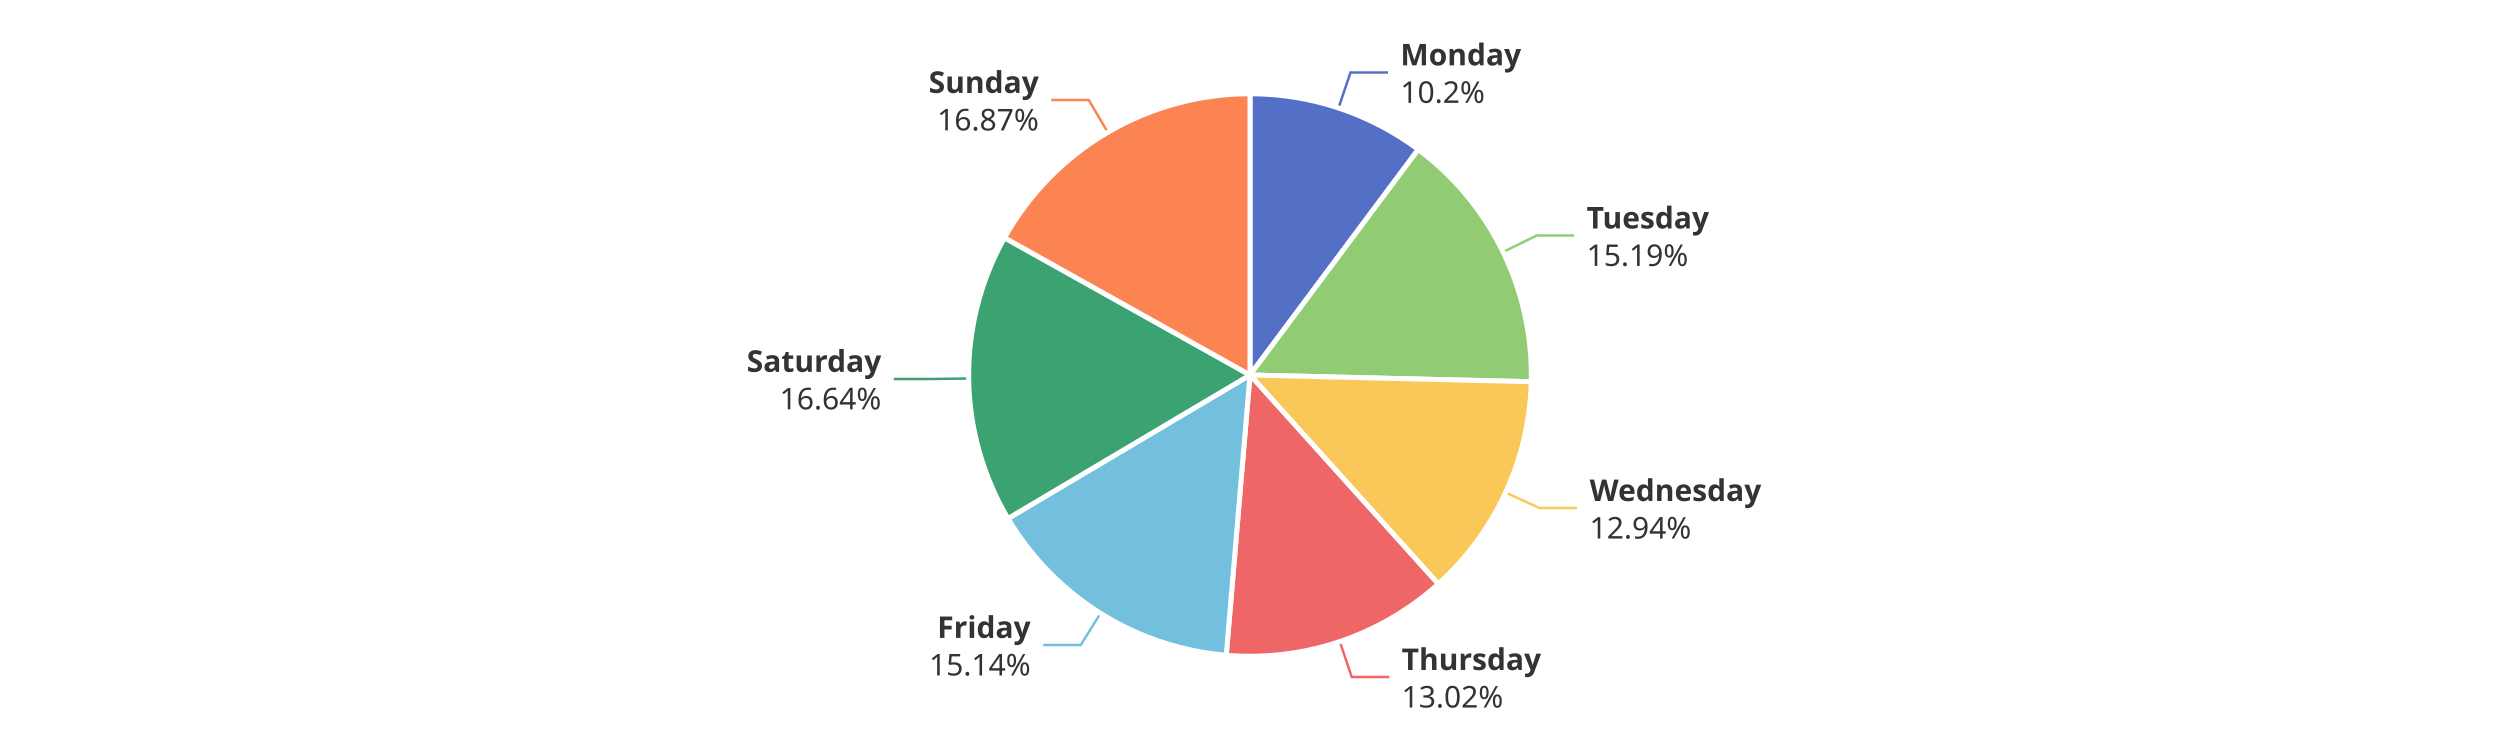
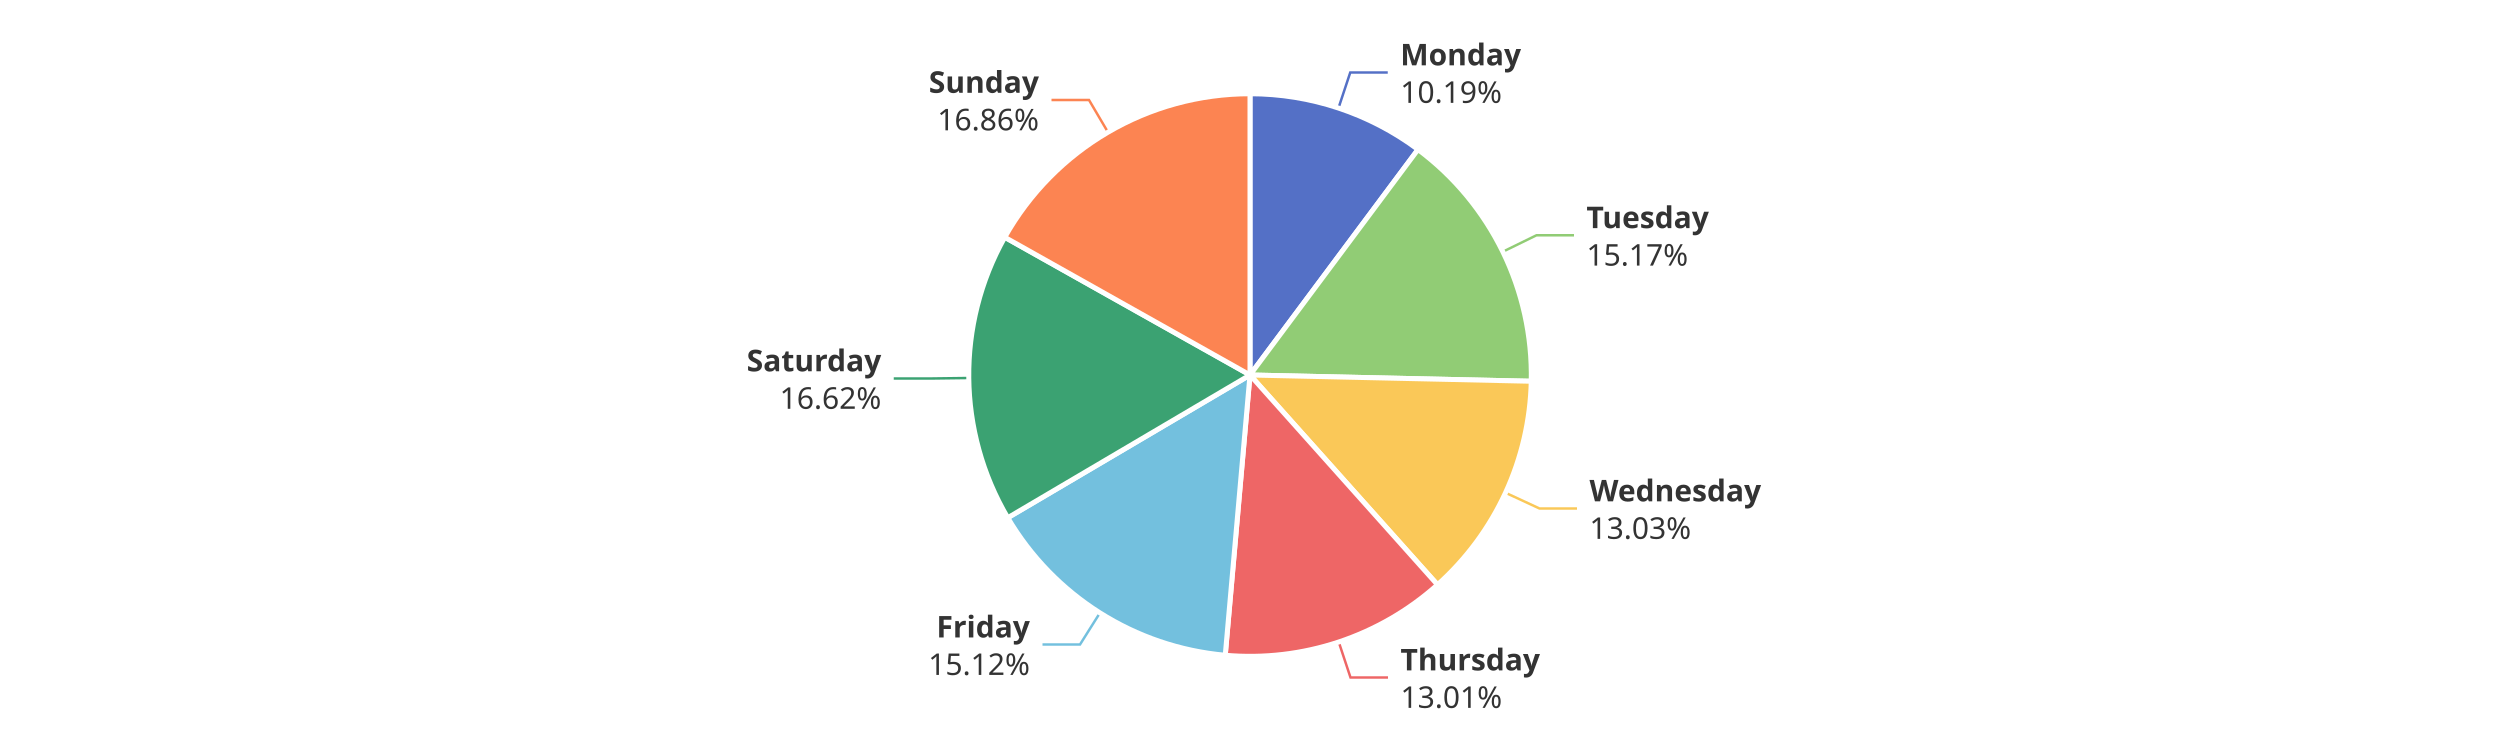
<svg xmlns="http://www.w3.org/2000/svg" width="1000" height="300" version="1.1" baseProfile="full" viewBox="0 0 1000 300">
  <rect width="1000" height="300" x="0" y="0" id="0" fill="#ffffff" />
-   <polyline points="535.4 43.2 540.2 29 555.2 29" fill="none" stroke="#5470c6" />
-   <polyline points="601.2 100.8 614.7 94.2 629.7 94.2" fill="none" stroke="#91cc75" />
-   <polyline points="602.2 197 615.8 203.2 630.8 203.2" fill="none" stroke="#fac858" />
-   <polyline points="535.9 256.6 540.7 270.8 555.7 270.8" fill="none" stroke="#ee6666" />
-   <polyline points="440.2 245.3 432.3 258 417.3 258" fill="none" stroke="#73c0de" />
-   <polyline points="387.5 151.4 372.5 151.6 357.5 151.6" fill="none" stroke="#3ba272" />
-   <polyline points="443.1 52.9 435.5 40 420.5 40" fill="none" stroke="#fc8452" />
-   <path d="M500 37.5A112.5 112.5 0 0 1 567.3 59.8L500 150Z" fill="#5470c6" stroke="#fff" stroke-width="2" stroke-linejoin="round" />
-   <path d="M567.3 59.8A112.5 112.5 0 0 1 612.5 152.7L500 150Z" fill="#91cc75" stroke="#fff" stroke-width="2" stroke-linejoin="round" />
-   <path d="M612.5 152.7A112.5 112.5 0 0 1 575.3 233.6L500 150Z" fill="#fac858" stroke="#fff" stroke-width="2" stroke-linejoin="round" />
-   <path d="M575.3 233.6A112.5 112.5 0 0 1 490.5 262.1L500 150Z" fill="#ee6666" stroke="#fff" stroke-width="2" stroke-linejoin="round" />
-   <path d="M490.5 262.1A112.5 112.5 0 0 1 403.2 207.4L500 150Z" fill="#73c0de" stroke="#fff" stroke-width="2" stroke-linejoin="round" />
-   <path d="M403.2 207.4A112.5 112.5 0 0 1 401.8 95.1L500 150Z" fill="#3ba272" stroke="#fff" stroke-width="2" stroke-linejoin="round" />
-   <path d="M401.8 95.1A112.5 112.5 0 0 1 500 37.5L500 150Z" fill="#fc8452" stroke="#fff" stroke-width="2" stroke-linejoin="round" />
-   <path d="M0 -15l42.8 0l0 30l-42.8 0Z" transform="translate(560.1569 28.989)" fill="none" />
-   <text dominant-baseline="central" text-anchor="start" style="font-size:12px;font-family:sans-serif;font-weight:bold;" y="-7.5" transform="translate(560.1569 28.989)" fill="#333" stroke="rgb(255,255,255)" stroke-width="2" paint-order="stroke" stroke-miterlimit="2">Monday</text>
-   <text dominant-baseline="central" text-anchor="start" style="font-size:12px;font-family:sans-serif;" y="7.5" transform="translate(560.1569 28.989)" fill="#333" stroke="rgb(255,255,255)" stroke-width="2" paint-order="stroke" stroke-miterlimit="2">10.2%</text>
-   <path d="M0 -15l46.2 0l0 30l-46.2 0Z" transform="translate(634.6504 94.2189)" fill="none" />
-   <text dominant-baseline="central" text-anchor="start" style="font-size:12px;font-family:sans-serif;font-weight:bold;" y="-7.5" transform="translate(634.6504 94.2189)" fill="#333" stroke="rgb(255,255,255)" stroke-width="2" paint-order="stroke" stroke-miterlimit="2">Tuesday</text>
-   <text dominant-baseline="central" text-anchor="start" style="font-size:12px;font-family:sans-serif;" y="7.5" transform="translate(634.6504 94.2189)" fill="#333" stroke="rgb(255,255,255)" stroke-width="2" paint-order="stroke" stroke-miterlimit="2">15.19%</text>
-   <path d="M0 -15l63.6 0l0 30l-63.6 0Z" transform="translate(635.8492 203.2468)" fill="none" />
-   <text dominant-baseline="central" text-anchor="start" style="font-size:12px;font-family:sans-serif;font-weight:bold;" y="-7.5" transform="translate(635.8492 203.2468)" fill="#333" stroke="rgb(255,255,255)" stroke-width="2" paint-order="stroke" stroke-miterlimit="2">Wednesday</text>
-   <text dominant-baseline="central" text-anchor="start" style="font-size:12px;font-family:sans-serif;" y="7.5" transform="translate(635.8492 203.2468)" fill="#333" stroke="rgb(255,255,255)" stroke-width="2" paint-order="stroke" stroke-miterlimit="2">12.94%</text>
-   <path d="M0 -15l50.2 0l0 30l-50.2 0Z" transform="translate(560.6507 270.846)" fill="none" />
-   <text dominant-baseline="central" text-anchor="start" style="font-size:12px;font-family:sans-serif;font-weight:bold;" y="-7.5" transform="translate(560.6507 270.846)" fill="#333" stroke="rgb(255,255,255)" stroke-width="2" paint-order="stroke" stroke-miterlimit="2">Thursday</text>
-   <text dominant-baseline="central" text-anchor="start" style="font-size:12px;font-family:sans-serif;" y="7.5" transform="translate(560.6507 270.846)" fill="#333" stroke="rgb(255,255,255)" stroke-width="2" paint-order="stroke" stroke-miterlimit="2">13.02%</text>
-   <path d="M-40.9 -15l40.9 0l0 30l-40.9 0Z" transform="translate(412.264 258.0189)" fill="none" />
-   <text dominant-baseline="central" text-anchor="end" style="font-size:12px;font-family:sans-serif;font-weight:bold;" y="-7.5" transform="translate(412.264 258.0189)" fill="#333" stroke="rgb(255,255,255)" stroke-width="2" paint-order="stroke" stroke-miterlimit="2">Friday</text>
-   <text dominant-baseline="central" text-anchor="end" style="font-size:12px;font-family:sans-serif;" y="7.5" transform="translate(412.264 258.0189)" fill="#333" stroke="rgb(255,255,255)" stroke-width="2" paint-order="stroke" stroke-miterlimit="2">15.14%</text>
-   <path d="M-48.2 -15l48.2 0l0 30l-48.2 0Z" transform="translate(352.5098 151.582)" fill="none" />
-   <text dominant-baseline="central" text-anchor="end" style="font-size:12px;font-family:sans-serif;font-weight:bold;" y="-7.5" transform="translate(352.5098 151.582)" fill="#333" stroke="rgb(255,255,255)" stroke-width="2" paint-order="stroke" stroke-miterlimit="2">Saturday</text>
-   <text dominant-baseline="central" text-anchor="end" style="font-size:12px;font-family:sans-serif;" y="7.5" transform="translate(352.5098 151.582)" fill="#333" stroke="rgb(255,255,255)" stroke-width="2" paint-order="stroke" stroke-miterlimit="2">16.64%</text>
-   <path d="M-40.9 -15l40.9 0l0 30l-40.9 0Z" transform="translate(415.5172 40.0081)" fill="none" />
-   <text dominant-baseline="central" text-anchor="end" style="font-size:12px;font-family:sans-serif;font-weight:bold;" y="-7.5" transform="translate(415.5172 40.0081)" fill="#333" stroke="rgb(255,255,255)" stroke-width="2" paint-order="stroke" stroke-miterlimit="2">Sunday</text>
-   <text dominant-baseline="central" text-anchor="end" style="font-size:12px;font-family:sans-serif;" y="7.5" transform="translate(415.5172 40.0081)" fill="#333" stroke="rgb(255,255,255)" stroke-width="2" paint-order="stroke" stroke-miterlimit="2">16.87%</text>
+   <polyline points="535.4 43.2 540.1 29 555.1 29" fill="none" stroke="#5470c6" />
+   <polyline points="601.1 100.7 614.6 94.1 629.6 94.1" fill="none" stroke="#91cc75" />
+   <polyline points="602.2 197.1 615.8 203.4 630.8 203.4" fill="none" stroke="#fac858" />
+   <polyline points="535.5 256.8 540.2 271 555.2 271" fill="none" stroke="#ee6666" />
+   <polyline points="440 245.1 432 257.8 417 257.8" fill="none" stroke="#73c0de" />
+   <polyline points="387.5 151.2 372.5 151.4 357.5 151.4" fill="none" stroke="#3ba272" />
+   <polyline points="443.2 52.9 435.6 40 420.6 40" fill="none" stroke="#fc8452" />
+   <path d="M500 37.5A112.5 112.5 0 0 1 567.2 59.8L500 150Z" fill="#5470c6" stroke="#fff" stroke-width="2" stroke-linejoin="round" />
+   <path d="M567.2 59.8A112.5 112.5 0 0 1 612.5 152.5L500 150Z" fill="#91cc75" stroke="#fff" stroke-width="2" stroke-linejoin="round" />
+   <path d="M612.5 152.5A112.5 112.5 0 0 1 575 233.9L500 150Z" fill="#fac858" stroke="#fff" stroke-width="2" stroke-linejoin="round" />
+   <path d="M575 233.9A112.5 112.5 0 0 1 490.1 262.1L500 150Z" fill="#ee6666" stroke="#fff" stroke-width="2" stroke-linejoin="round" />
+   <path d="M490.1 262.1A112.5 112.5 0 0 1 403.1 207.1L500 150Z" fill="#73c0de" stroke="#fff" stroke-width="2" stroke-linejoin="round" />
+   <path d="M403.1 207.1A112.5 112.5 0 0 1 401.9 94.9L500 150Z" fill="#3ba272" stroke="#fff" stroke-width="2" stroke-linejoin="round" />
+   <path d="M401.9 94.9A112.5 112.5 0 0 1 500 37.5L500 150Z" fill="#fc8452" stroke="#fff" stroke-width="2" stroke-linejoin="round" />
+   <path d="M0 -15l42.8 0l0 30l-42.8 0Z" transform="translate(560.1228 28.9776)" fill="none" />
+   <text dominant-baseline="central" text-anchor="start" style="font-size:12px;font-family:sans-serif;font-weight:bold;" y="-7.5" transform="translate(560.1228 28.9776)" fill="#333" stroke="rgb(255,255,255)" stroke-width="2" paint-order="stroke" stroke-miterlimit="2">Monday</text>
+   <text dominant-baseline="central" text-anchor="start" style="font-size:12px;font-family:sans-serif;" y="7.5" transform="translate(560.1228 28.9776)" fill="#333" stroke="rgb(255,255,255)" stroke-width="2" paint-order="stroke" stroke-miterlimit="2">10.19%</text>
+   <path d="M0 -15l46.2 0l0 30l-46.2 0Z" transform="translate(634.5865 94.0877)" fill="none" />
+   <text dominant-baseline="central" text-anchor="start" style="font-size:12px;font-family:sans-serif;font-weight:bold;" y="-7.5" transform="translate(634.5865 94.0877)" fill="#333" stroke="rgb(255,255,255)" stroke-width="2" paint-order="stroke" stroke-miterlimit="2">Tuesday</text>
+   <text dominant-baseline="central" text-anchor="start" style="font-size:12px;font-family:sans-serif;" y="7.5" transform="translate(634.5865 94.0877)" fill="#333" stroke="rgb(255,255,255)" stroke-width="2" paint-order="stroke" stroke-miterlimit="2">15.17%</text>
+   <path d="M0 -15l63.6 0l0 30l-63.6 0Z" transform="translate(635.7883 203.3791)" fill="none" />
+   <text dominant-baseline="central" text-anchor="start" style="font-size:12px;font-family:sans-serif;font-weight:bold;" y="-7.5" transform="translate(635.7883 203.3791)" fill="#333" stroke="rgb(255,255,255)" stroke-width="2" paint-order="stroke" stroke-miterlimit="2">Wednesday</text>
+   <text dominant-baseline="central" text-anchor="start" style="font-size:12px;font-family:sans-serif;" y="7.5" transform="translate(635.7883 203.3791)" fill="#333" stroke="rgb(255,255,255)" stroke-width="2" paint-order="stroke" stroke-miterlimit="2">13.03%</text>
+   <path d="M0 -15l50.2 0l0 30l-50.2 0Z" transform="translate(560.1988 270.9971)" fill="none" />
+   <text dominant-baseline="central" text-anchor="start" style="font-size:12px;font-family:sans-serif;font-weight:bold;" y="-7.5" transform="translate(560.1988 270.9971)" fill="#333" stroke="rgb(255,255,255)" stroke-width="2" paint-order="stroke" stroke-miterlimit="2">Thursday</text>
+   <text dominant-baseline="central" text-anchor="start" style="font-size:12px;font-family:sans-serif;" y="7.5" transform="translate(560.1988 270.9971)" fill="#333" stroke="rgb(255,255,255)" stroke-width="2" paint-order="stroke" stroke-miterlimit="2">13.01%</text>
+   <path d="M-40.9 -15l40.9 0l0 30l-40.9 0Z" transform="translate(411.9529 257.8232)" fill="none" />
+   <text dominant-baseline="central" text-anchor="end" style="font-size:12px;font-family:sans-serif;font-weight:bold;" y="-7.5" transform="translate(411.9529 257.8232)" fill="#333" stroke="rgb(255,255,255)" stroke-width="2" paint-order="stroke" stroke-miterlimit="2">Friday</text>
+   <text dominant-baseline="central" text-anchor="end" style="font-size:12px;font-family:sans-serif;" y="7.5" transform="translate(411.9529 257.8232)" fill="#333" stroke="rgb(255,255,255)" stroke-width="2" paint-order="stroke" stroke-miterlimit="2">15.12%</text>
+   <path d="M-48.2 -15l48.2 0l0 30l-48.2 0Z" transform="translate(352.5073 151.3619)" fill="none" />
+   <text dominant-baseline="central" text-anchor="end" style="font-size:12px;font-family:sans-serif;font-weight:bold;" y="-7.5" transform="translate(352.5073 151.3619)" fill="#333" stroke="rgb(255,255,255)" stroke-width="2" paint-order="stroke" stroke-miterlimit="2">Saturday</text>
+   <text dominant-baseline="central" text-anchor="end" style="font-size:12px;font-family:sans-serif;" y="7.5" transform="translate(352.5073 151.3619)" fill="#333" stroke="rgb(255,255,255)" stroke-width="2" paint-order="stroke" stroke-miterlimit="2">16.62%</text>
+   <path d="M-40.9 -15l40.9 0l0 30l-40.9 0Z" transform="translate(415.5805 39.971)" fill="none" />
+   <text dominant-baseline="central" text-anchor="end" style="font-size:12px;font-family:sans-serif;font-weight:bold;" y="-7.5" transform="translate(415.5805 39.971)" fill="#333" stroke="rgb(255,255,255)" stroke-width="2" paint-order="stroke" stroke-miterlimit="2">Sunday</text>
+   <text dominant-baseline="central" text-anchor="end" style="font-size:12px;font-family:sans-serif;" y="7.5" transform="translate(415.5805 39.971)" fill="#333" stroke="rgb(255,255,255)" stroke-width="2" paint-order="stroke" stroke-miterlimit="2">16.86%</text>
</svg>
